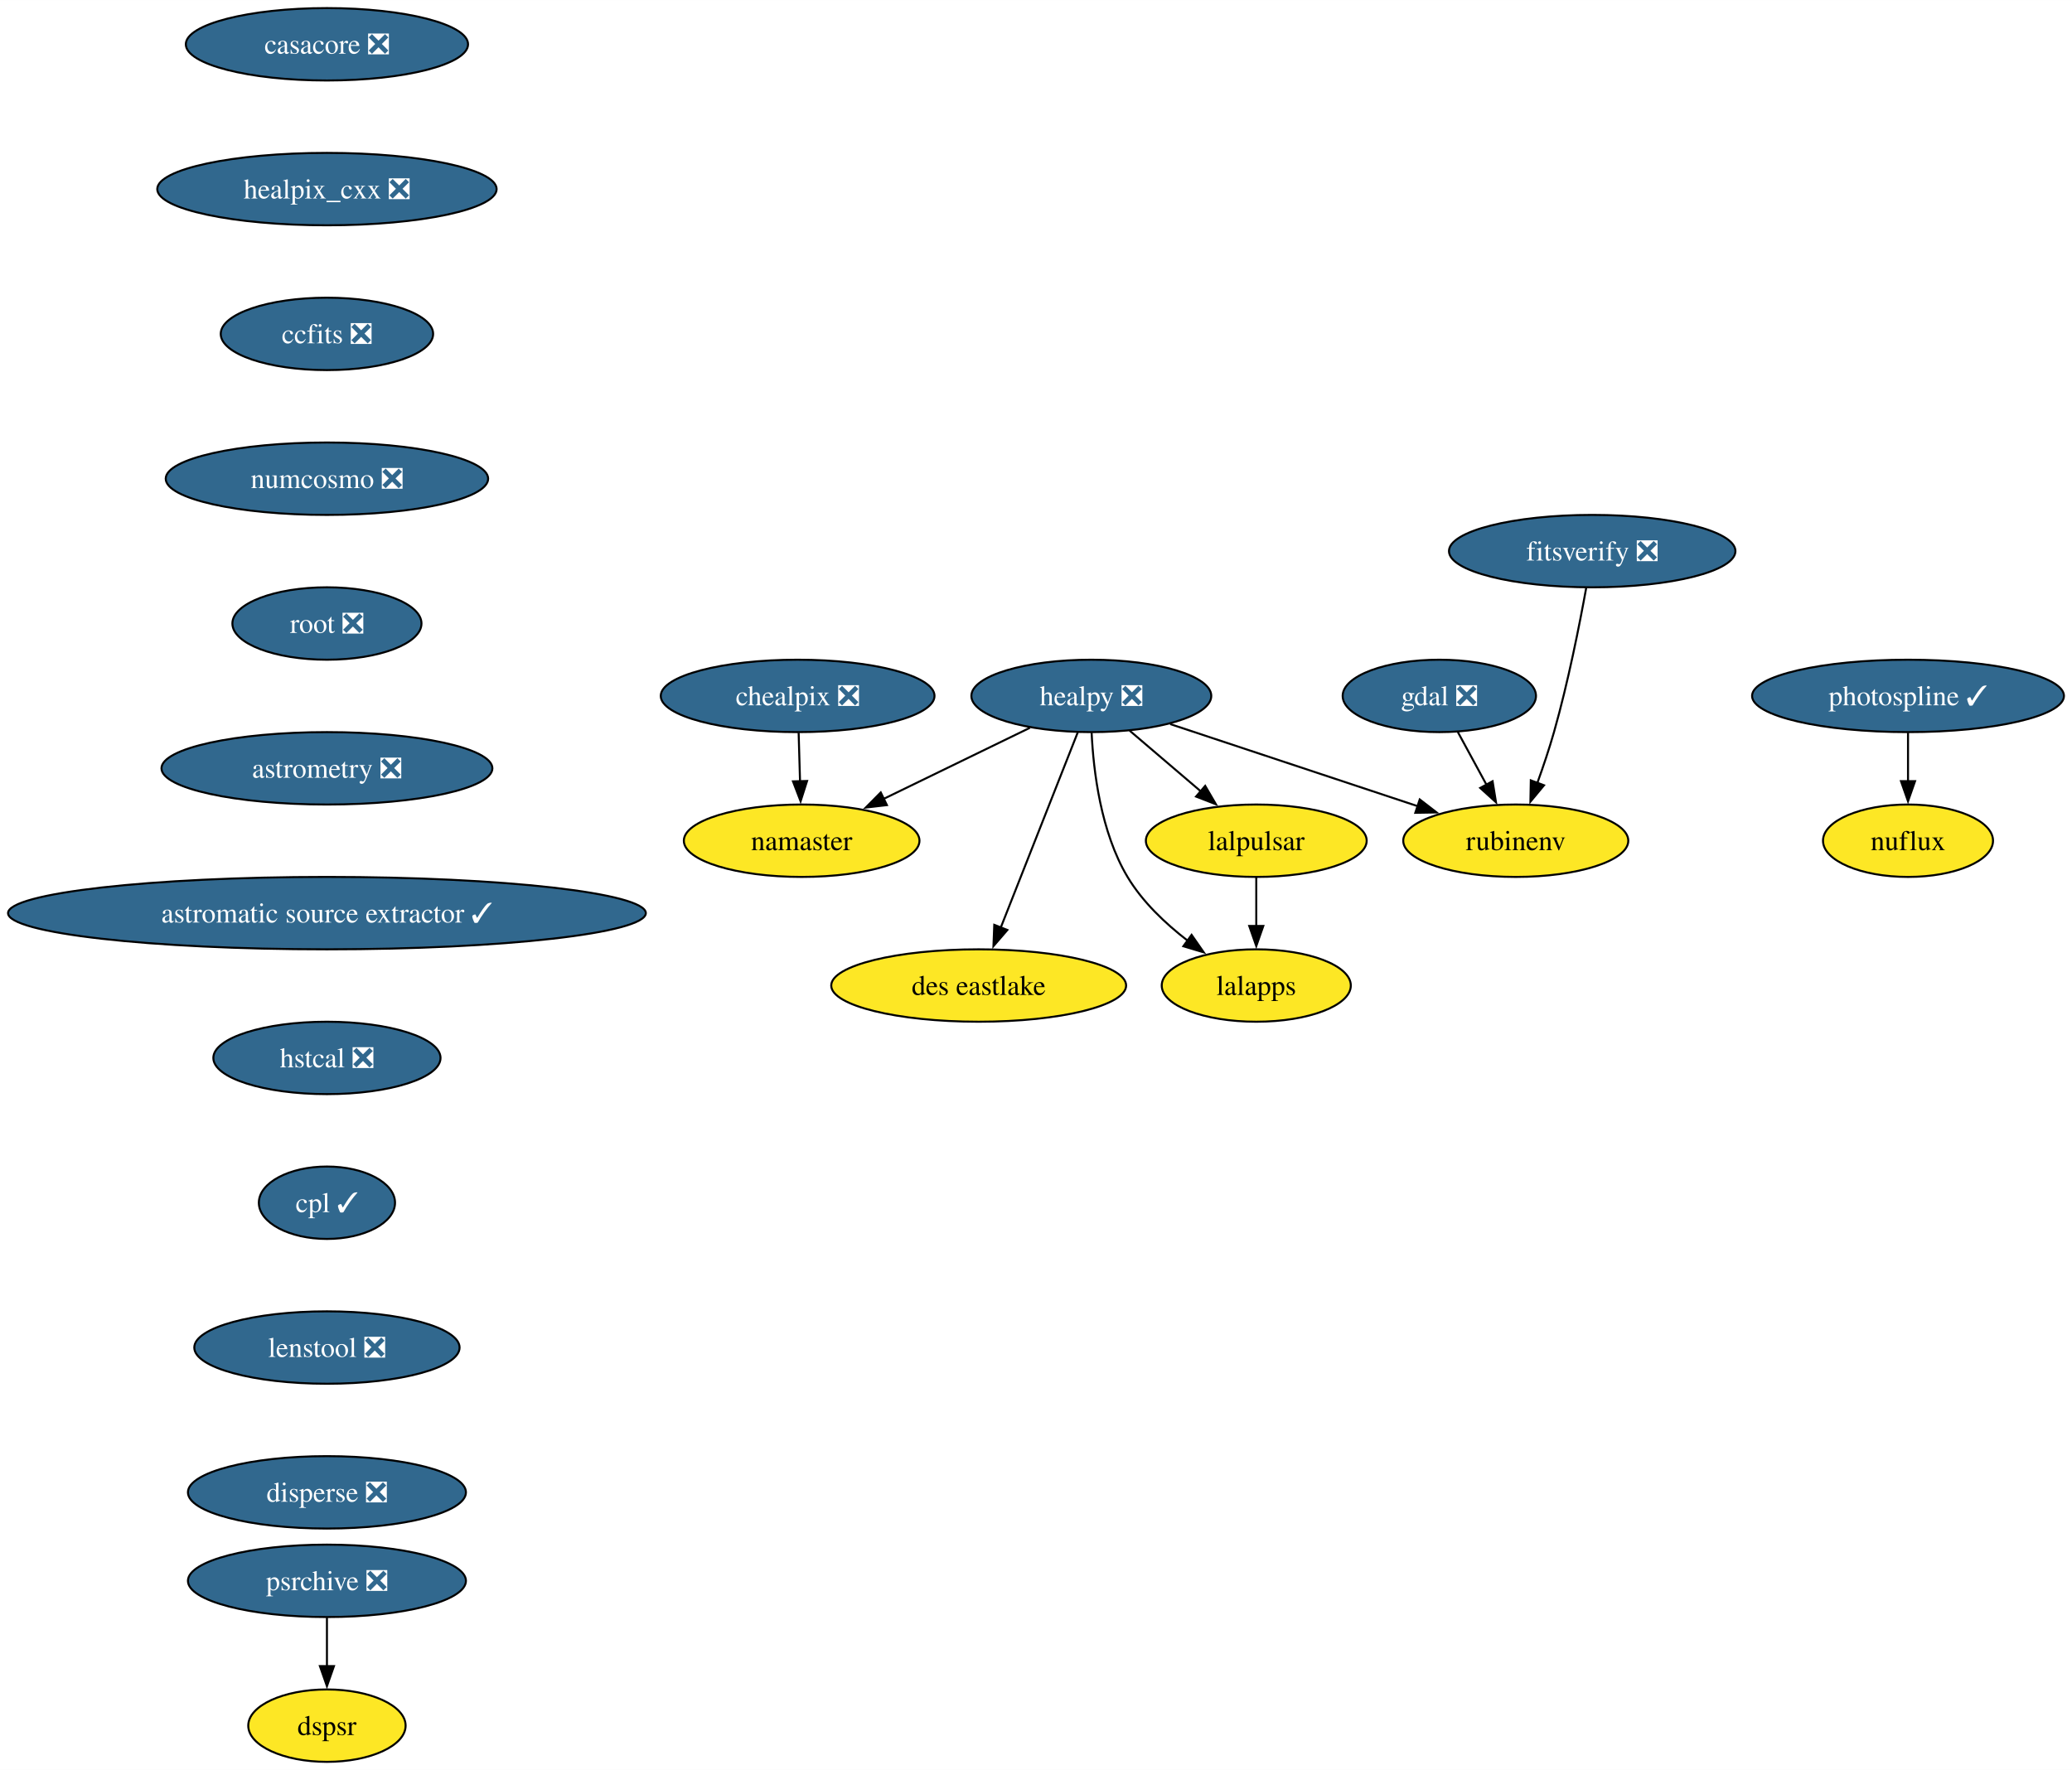
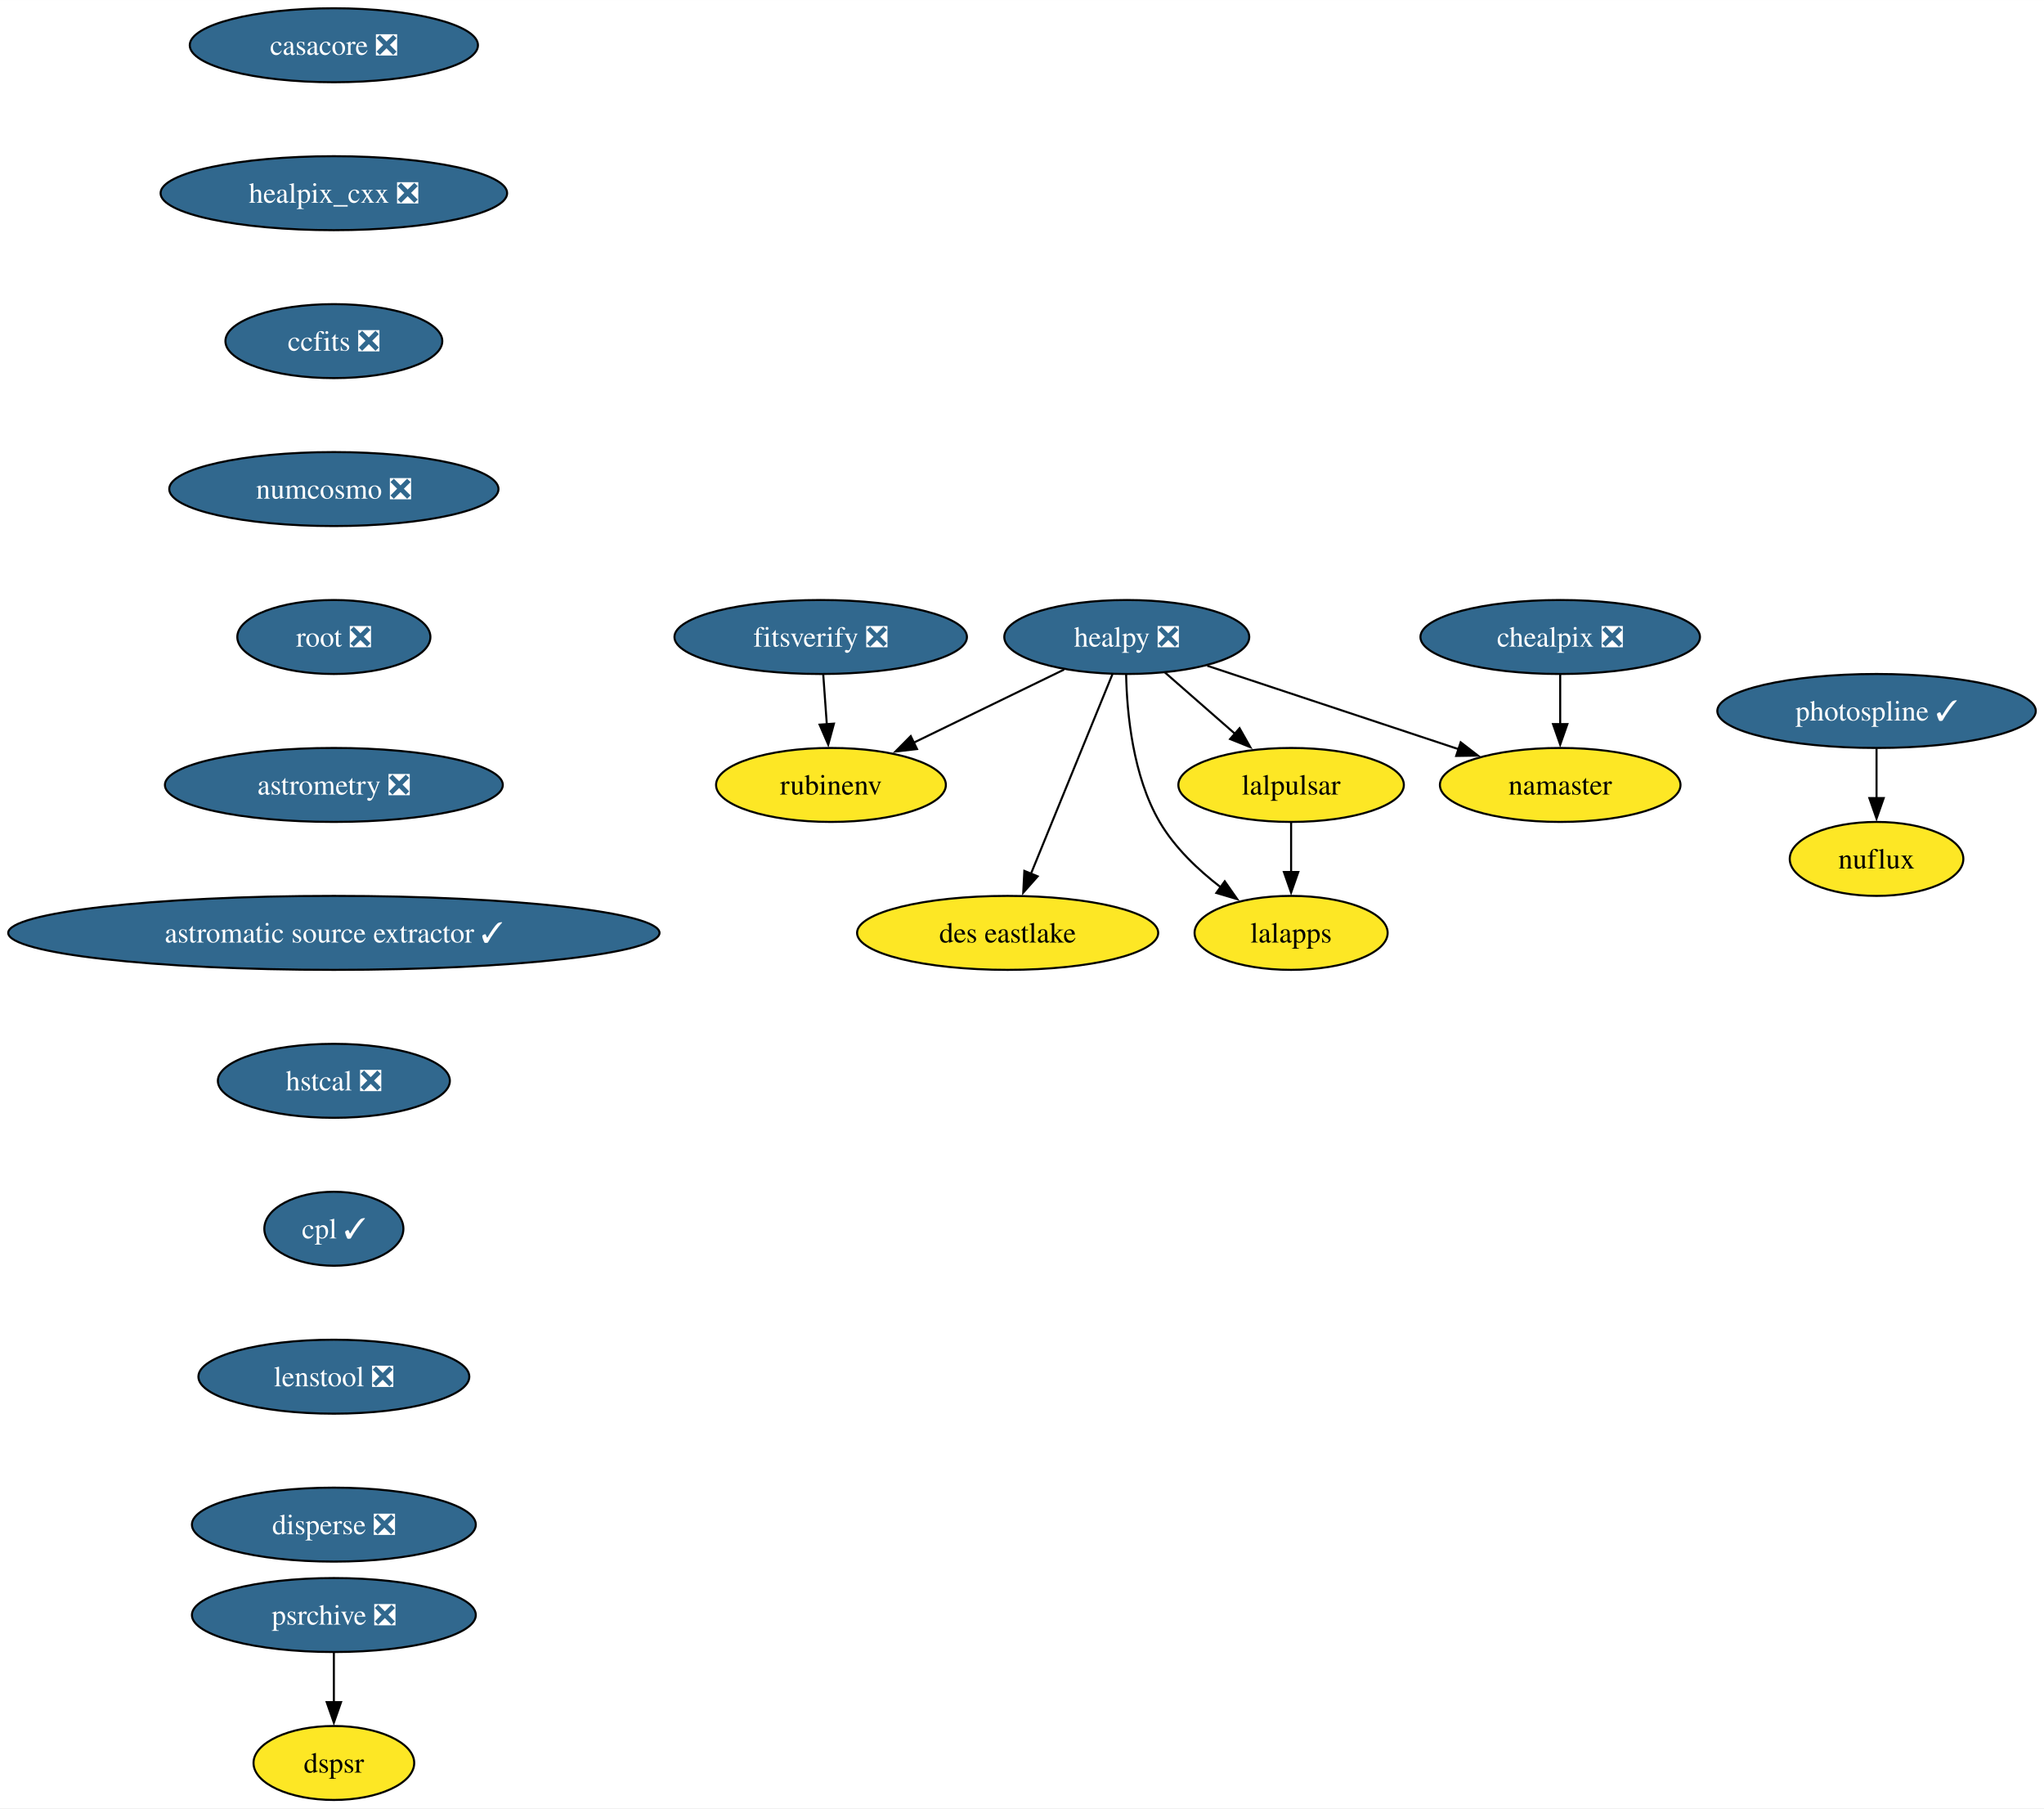
- <svg xmlns="http://www.w3.org/2000/svg" xmlns:xlink="http://www.w3.org/1999/xlink" width="1030pt" height="880pt" viewBox="0.00 0.00 1030.05 880.00">
+ <svg xmlns="http://www.w3.org/2000/svg" xmlns:xlink="http://www.w3.org/1999/xlink" width="995pt" height="880pt" viewBox="0.00 0.00 995.05 880.00">
  <g id="graph0" class="graph" transform="scale(1 1) rotate(0) translate(4 876)">
-     <polygon fill="white" stroke="none" points="-4,4 -4,-876 1026.05,-876 1026.05,4 -4,4" />
+     <polygon fill="white" stroke="none" points="-4,4 -4,-876 991.05,-876 991.05,4 -4,4" />
    <g id="node1" class="node">
      <g id="a_node1">
        <a xlink:href="https://github.com/conda-forge/casacore-feedstock/pull/101" xlink:title="casacore ❎">
          <ellipse fill="#31688e" stroke="black" cx="158.53" cy="-854" rx="70.15" ry="18" />
          <text text-anchor="middle" x="158.53" y="-849.33" font-family="Times,serif" font-size="14.00" fill="white">casacore ❎</text>
        </a>
      </g>
    </g>
    <g id="node2" class="node">
      <g id="a_node2">
        <a xlink:href="https://github.com/conda-forge/healpix_cxx-feedstock/pull/35" xlink:title="healpix_cxx ❎">
          <ellipse fill="#31688e" stroke="black" cx="158.53" cy="-782" rx="84.35" ry="18" />
          <text text-anchor="middle" x="158.53" y="-777.33" font-family="Times,serif" font-size="14.00" fill="white">healpix_cxx ❎</text>
        </a>
      </g>
    </g>
-     <g id="node5" class="node">
-       <g id="a_node5">
+     <g id="node3" class="node">
+       <g id="a_node3">
        <a xlink:href="https://github.com/conda-forge/ccfits-feedstock/pull/18" xlink:title="ccfits ❎">
          <ellipse fill="#31688e" stroke="black" cx="158.53" cy="-710" rx="52.79" ry="18" />
          <text text-anchor="middle" x="158.53" y="-705.33" font-family="Times,serif" font-size="14.00" fill="white">ccfits ❎</text>
        </a>
      </g>
    </g>
-     <g id="node3" class="node">
-       <g id="a_node3">
-         <a xlink:href="https://github.com/conda-forge/gdal-feedstock/pull/1059" xlink:title="gdal ❎">
-           <ellipse fill="#31688e" stroke="black" cx="711.53" cy="-530" rx="48.05" ry="18" />
-           <text text-anchor="middle" x="711.53" y="-525.33" font-family="Times,serif" font-size="14.00" fill="white">gdal ❎</text>
-         </a>
-       </g>
-     </g>
-     <g id="node4" class="node">
-       <g id="a_node4">
-         <a xlink:href="https://github.com/conda-forge/rubinenv-feedstock" xlink:title="rubinenv">
-           <ellipse fill="#fde725" stroke="black" cx="749.53" cy="-458" rx="55.94" ry="18" />
-           <text text-anchor="middle" x="749.53" y="-453.32" font-family="Times,serif" font-size="14.00">rubinenv</text>
-         </a>
-       </g>
-     </g>
-     <g id="edge2" class="edge">
-       <path fill="none" stroke="black" d="M720.73,-512.05C725.03,-504.14 730.24,-494.54 735.05,-485.69" />
-       <polygon fill="black" stroke="black" points="738,-487.58 739.7,-477.12 731.85,-484.24 738,-487.58" />
-     </g>
-     <g id="node11" class="node">
-       <g id="a_node11">
+     <g id="node10" class="node">
+       <g id="a_node10">
        <a xlink:href="https://github.com/conda-forge/numcosmo-feedstock/pull/82" xlink:title="numcosmo ❎">
          <ellipse fill="#31688e" stroke="black" cx="158.53" cy="-638" rx="80.14" ry="18" />
          <text text-anchor="middle" x="158.53" y="-633.33" font-family="Times,serif" font-size="14.00" fill="white">numcosmo ❎</text>
        </a>
      </g>
    </g>
+     <g id="node4" class="node">
+       <g id="a_node4">
+         <a xlink:href="https://github.com/conda-forge/healpy-feedstock/pull/77" xlink:title="healpy ❎">
+           <ellipse fill="#31688e" stroke="black" cx="544.53" cy="-566" rx="59.63" ry="18" />
+           <text text-anchor="middle" x="544.53" y="-561.33" font-family="Times,serif" font-size="14.00" fill="white">healpy ❎</text>
+         </a>
+       </g>
+     </g>
+     <g id="node5" class="node">
+       <g id="a_node5">
+         <a xlink:href="https://github.com/conda-forge/lalpulsar-feedstock" xlink:title="lalpulsar">
+           <ellipse fill="#fde725" stroke="black" cx="624.53" cy="-494" rx="54.89" ry="18" />
+           <text text-anchor="middle" x="624.53" y="-489.32" font-family="Times,serif" font-size="14.00">lalpulsar</text>
+         </a>
+       </g>
+     </g>
+     <g id="edge3" class="edge">
+       <path fill="none" stroke="black" d="M563.09,-548.76C573.21,-539.91 585.94,-528.77 597.18,-518.93" />
+       <polygon fill="black" stroke="black" points="599.44,-521.61 604.66,-512.39 594.83,-516.34 599.44,-521.61" />
+     </g>
    <g id="node6" class="node">
      <g id="a_node6">
-         <a xlink:href="https://github.com/conda-forge/healpy-feedstock/pull/77" xlink:title="healpy ❎">
-           <ellipse fill="#31688e" stroke="black" cx="538.53" cy="-530" rx="59.63" ry="18" />
-           <text text-anchor="middle" x="538.53" y="-525.33" font-family="Times,serif" font-size="14.00" fill="white">healpy ❎</text>
+         <a xlink:href="https://github.com/conda-forge/namaster-feedstock" xlink:title="namaster">
+           <ellipse fill="#fde725" stroke="black" cx="755.53" cy="-494" rx="58.57" ry="18" />
+           <text text-anchor="middle" x="755.53" y="-489.32" font-family="Times,serif" font-size="14.00">namaster</text>
        </a>
      </g>
    </g>
    <g id="edge4" class="edge">
-       <path fill="none" stroke="black" d="M577.73,-516C612.55,-504.45 663.57,-487.52 700.97,-475.11" />
-       <polygon fill="black" stroke="black" points="701.79,-478.53 710.18,-472.06 699.59,-471.88 701.79,-478.53" />
+       <path fill="none" stroke="black" d="M583.73,-552C618.33,-540.52 668.94,-523.73 706.27,-511.34" />
+       <polygon fill="black" stroke="black" points="707.08,-514.76 715.47,-508.29 704.88,-508.12 707.08,-514.76" />
    </g>
    <g id="node7" class="node">
      <g id="a_node7">
-         <a xlink:href="https://github.com/conda-forge/lalpulsar-feedstock" xlink:title="lalpulsar">
-           <ellipse fill="#fde725" stroke="black" cx="620.53" cy="-458" rx="54.89" ry="18" />
-           <text text-anchor="middle" x="620.53" y="-453.32" font-family="Times,serif" font-size="14.00">lalpulsar</text>
+         <a xlink:href="https://github.com/conda-forge/lalapps-feedstock" xlink:title="lalapps">
+           <ellipse fill="#fde725" stroke="black" cx="624.53" cy="-422" rx="47" ry="18" />
+           <text text-anchor="middle" x="624.53" y="-417.32" font-family="Times,serif" font-size="14.00">lalapps</text>
        </a>
      </g>
    </g>
    <g id="edge5" class="edge">
-       <path fill="none" stroke="black" d="M557.55,-512.76C568.11,-503.75 581.43,-492.39 593.09,-482.43" />
-       <polygon fill="black" stroke="black" points="595.13,-485.28 600.47,-476.13 590.59,-479.96 595.13,-485.28" />
+       <path fill="none" stroke="black" d="M544.21,-547.74C544.6,-528.88 547.47,-498.37 560.53,-476 567.81,-463.54 579.17,-452.73 590.31,-444.18" />
+       <polygon fill="black" stroke="black" points="592.22,-447.11 598.29,-438.43 588.13,-441.43 592.22,-447.11" />
    </g>
    <g id="node8" class="node">
      <g id="a_node8">
-         <a xlink:href="https://github.com/conda-forge/namaster-feedstock" xlink:title="namaster">
-           <ellipse fill="#fde725" stroke="black" cx="394.53" cy="-458" rx="58.57" ry="18" />
-           <text text-anchor="middle" x="394.53" y="-453.32" font-family="Times,serif" font-size="14.00">namaster</text>
+         <a xlink:href="https://github.com/conda-forge/rubinenv-feedstock" xlink:title="rubinenv">
+           <ellipse fill="#fde725" stroke="black" cx="400.53" cy="-494" rx="55.94" ry="18" />
+           <text text-anchor="middle" x="400.53" y="-489.32" font-family="Times,serif" font-size="14.00">rubinenv</text>
        </a>
      </g>
    </g>
    <g id="edge6" class="edge">
-       <path fill="none" stroke="black" d="M508,-514.15C486.8,-503.85 458.34,-490.02 435.23,-478.78" />
-       <polygon fill="black" stroke="black" points="436.91,-475.71 426.39,-474.49 433.85,-482.01 436.91,-475.71" />
+       <path fill="none" stroke="black" d="M514,-550.15C492.66,-539.78 463.96,-525.83 440.76,-514.55" />
+       <polygon fill="black" stroke="black" points="442.42,-511.47 431.9,-510.25 439.36,-517.77 442.42,-511.47" />
    </g>
    <g id="node9" class="node">
      <g id="a_node9">
-         <a xlink:href="https://github.com/conda-forge/lalapps-feedstock" xlink:title="lalapps">
-           <ellipse fill="#fde725" stroke="black" cx="620.53" cy="-386" rx="47" ry="18" />
-           <text text-anchor="middle" x="620.53" y="-381.32" font-family="Times,serif" font-size="14.00">lalapps</text>
+         <a xlink:href="https://github.com/conda-forge/des-eastlake-feedstock" xlink:title="des eastlake">
+           <ellipse fill="#fde725" stroke="black" cx="486.53" cy="-422" rx="73.3" ry="18" />
+           <text text-anchor="middle" x="486.53" y="-417.32" font-family="Times,serif" font-size="14.00">des eastlake</text>
        </a>
      </g>
    </g>
    <g id="edge7" class="edge">
-       <path fill="none" stroke="black" d="M538.68,-511.72C539.56,-492.84 543.18,-462.32 556.53,-440 563.94,-427.62 575.33,-416.83 586.46,-408.27" />
-       <polygon fill="black" stroke="black" points="588.37,-411.2 594.42,-402.5 584.27,-405.53 588.37,-411.2" />
-     </g>
-     <g id="node10" class="node">
-       <g id="a_node10">
-         <a xlink:href="https://github.com/conda-forge/des-eastlake-feedstock" xlink:title="des eastlake">
-           <ellipse fill="#fde725" stroke="black" cx="482.53" cy="-386" rx="73.3" ry="18" />
-           <text text-anchor="middle" x="482.53" y="-381.32" font-family="Times,serif" font-size="14.00">des eastlake</text>
-         </a>
-       </g>
+       <path fill="none" stroke="black" d="M537.54,-547.87C527.7,-523.78 509.65,-479.6 497.88,-450.77" />
+       <polygon fill="black" stroke="black" points="501.15,-449.52 494.13,-441.59 494.67,-452.17 501.15,-449.52" />
    </g>
    <g id="edge8" class="edge">
-       <path fill="none" stroke="black" d="M531.78,-511.87C522.28,-487.78 504.86,-443.6 493.49,-414.77" />
-       <polygon fill="black" stroke="black" points="496.79,-413.62 489.87,-405.6 490.28,-416.18 496.79,-413.62" />
-     </g>
-     <g id="edge9" class="edge">
-       <path fill="none" stroke="black" d="M620.53,-439.7C620.53,-432.41 620.53,-423.73 620.53,-415.54" />
-       <polygon fill="black" stroke="black" points="624.03,-415.62 620.53,-405.62 617.03,-415.62 624.03,-415.62" />
-     </g>
-     <g id="node12" class="node">
-       <g id="a_node12">
+       <path fill="none" stroke="black" d="M624.53,-475.7C624.53,-468.41 624.53,-459.73 624.53,-451.54" />
+       <polygon fill="black" stroke="black" points="628.03,-451.62 624.53,-441.62 621.03,-451.62 628.03,-451.62" />
+     </g>
+     <g id="node11" class="node">
+       <g id="a_node11">
        <a xlink:href="https://github.com/conda-forge/root-feedstock/pull/287" xlink:title="root ❎">
          <ellipse fill="#31688e" stroke="black" cx="158.53" cy="-566" rx="47" ry="18" />
          <text text-anchor="middle" x="158.53" y="-561.33" font-family="Times,serif" font-size="14.00" fill="white">root ❎</text>
        </a>
      </g>
    </g>
-     <g id="node14" class="node">
-       <g id="a_node14">
+     <g id="node13" class="node">
+       <g id="a_node13">
        <a xlink:href="https://github.com/conda-forge/astrometry-feedstock/pull/61" xlink:title="astrometry ❎">
          <ellipse fill="#31688e" stroke="black" cx="158.53" cy="-494" rx="82.25" ry="18" />
          <text text-anchor="middle" x="158.53" y="-489.32" font-family="Times,serif" font-size="14.00" fill="white">astrometry ❎</text>
        </a>
      </g>
    </g>
-     <g id="node13" class="node">
-       <g id="a_node13">
+     <g id="node12" class="node">
+       <g id="a_node12">
        <a xlink:href="https://github.com/conda-forge/chealpix-feedstock/pull/16" xlink:title="chealpix ❎">
-           <ellipse fill="#31688e" stroke="black" cx="392.53" cy="-530" rx="68.04" ry="18" />
-           <text text-anchor="middle" x="392.53" y="-525.33" font-family="Times,serif" font-size="14.00" fill="white">chealpix ❎</text>
-         </a>
-       </g>
-     </g>
-     <g id="edge12" class="edge">
-       <path fill="none" stroke="black" d="M393.03,-511.7C393.24,-504.41 393.49,-495.73 393.72,-487.54" />
-       <polygon fill="black" stroke="black" points="397.22,-487.71 394,-477.62 390.22,-487.51 397.22,-487.71" />
-     </g>
-     <g id="node17" class="node">
-       <g id="a_node17">
+           <ellipse fill="#31688e" stroke="black" cx="755.53" cy="-566" rx="68.04" ry="18" />
+           <text text-anchor="middle" x="755.53" y="-561.33" font-family="Times,serif" font-size="14.00" fill="white">chealpix ❎</text>
+         </a>
+       </g>
+     </g>
+     <g id="edge11" class="edge">
+       <path fill="none" stroke="black" d="M755.53,-547.7C755.53,-540.41 755.53,-531.73 755.53,-523.54" />
+       <polygon fill="black" stroke="black" points="759.03,-523.62 755.53,-513.62 752.03,-523.62 759.03,-523.62" />
+     </g>
+     <g id="node16" class="node">
+       <g id="a_node16">
        <a xlink:href="https://github.com/conda-forge/astromatic-source-extractor-feedstock/pull/19" xlink:title="astromatic source extractor ✓">
          <ellipse fill="#31688e" stroke="black" cx="158.53" cy="-422" rx="158.53" ry="18" />
          <text text-anchor="middle" x="158.53" y="-417.32" font-family="Times,serif" font-size="14.00" fill="white">astromatic source extractor ✓</text>
        </a>
      </g>
    </g>
+     <g id="node14" class="node">
+       <g id="a_node14">
+         <a xlink:href="https://github.com/conda-forge/photospline-feedstock/pull/46" xlink:title="photospline ✓">
+           <ellipse fill="#31688e" stroke="black" cx="909.53" cy="-530" rx="77.52" ry="18" />
+           <text text-anchor="middle" x="909.53" y="-525.33" font-family="Times,serif" font-size="14.00" fill="white">photospline ✓</text>
+         </a>
+       </g>
+     </g>
    <g id="node15" class="node">
      <g id="a_node15">
-         <a xlink:href="https://github.com/conda-forge/photospline-feedstock/pull/46" xlink:title="photospline ✓">
-           <ellipse fill="#31688e" stroke="black" cx="944.53" cy="-530" rx="77.52" ry="18" />
-           <text text-anchor="middle" x="944.53" y="-525.33" font-family="Times,serif" font-size="14.00" fill="white">photospline ✓</text>
-         </a>
-       </g>
-     </g>
-     <g id="node16" class="node">
-       <g id="a_node16">
        <a xlink:href="https://github.com/conda-forge/nuflux-feedstock" xlink:title="nuflux">
-           <ellipse fill="#fde725" stroke="black" cx="944.53" cy="-458" rx="42.26" ry="18" />
-           <text text-anchor="middle" x="944.53" y="-453.32" font-family="Times,serif" font-size="14.00">nuflux</text>
-         </a>
-       </g>
-     </g>
-     <g id="edge14" class="edge">
-       <path fill="none" stroke="black" d="M944.53,-511.7C944.53,-504.41 944.53,-495.73 944.53,-487.54" />
-       <polygon fill="black" stroke="black" points="948.03,-487.62 944.53,-477.62 941.03,-487.62 948.03,-487.62" />
-     </g>
-     <g id="node18" class="node">
-       <g id="a_node18">
+           <ellipse fill="#fde725" stroke="black" cx="909.53" cy="-458" rx="42.26" ry="18" />
+           <text text-anchor="middle" x="909.53" y="-453.32" font-family="Times,serif" font-size="14.00">nuflux</text>
+         </a>
+       </g>
+     </g>
+     <g id="edge13" class="edge">
+       <path fill="none" stroke="black" d="M909.53,-511.7C909.53,-504.41 909.53,-495.73 909.53,-487.54" />
+       <polygon fill="black" stroke="black" points="913.03,-487.62 909.53,-477.62 906.03,-487.62 913.03,-487.62" />
+     </g>
+     <g id="node17" class="node">
+       <g id="a_node17">
        <a xlink:href="https://github.com/conda-forge/hstcal-feedstock/pull/31" xlink:title="hstcal ❎">
          <ellipse fill="#31688e" stroke="black" cx="158.53" cy="-350" rx="56.47" ry="18" />
          <text text-anchor="middle" x="158.53" y="-345.32" font-family="Times,serif" font-size="14.00" fill="white">hstcal ❎</text>
        </a>
      </g>
    </g>
-     <g id="node21" class="node">
-       <g id="a_node21">
+     <g id="node20" class="node">
+       <g id="a_node20">
        <a xlink:href="https://github.com/conda-forge/cpl-feedstock/pull/21" xlink:title="cpl ✓">
          <ellipse fill="#31688e" stroke="black" cx="158.53" cy="-278" rx="33.85" ry="18" />
          <text text-anchor="middle" x="158.53" y="-273.32" font-family="Times,serif" font-size="14.00" fill="white">cpl ✓</text>
        </a>
      </g>
    </g>
-     <g id="node19" class="node">
-       <g id="a_node19">
+     <g id="node18" class="node">
+       <g id="a_node18">
        <a xlink:href="https://github.com/conda-forge/psrchive-feedstock/pull/61" xlink:title="psrchive ❎">
          <ellipse fill="#31688e" stroke="black" cx="158.53" cy="-90" rx="69.1" ry="18" />
          <text text-anchor="middle" x="158.53" y="-85.33" font-family="Times,serif" font-size="14.00" fill="white">psrchive ❎</text>
        </a>
      </g>
    </g>
-     <g id="node20" class="node">
-       <g id="a_node20">
+     <g id="node19" class="node">
+       <g id="a_node19">
        <a xlink:href="https://github.com/conda-forge/dspsr-feedstock" xlink:title="dspsr">
          <ellipse fill="#fde725" stroke="black" cx="158.53" cy="-18" rx="39.11" ry="18" />
          <text text-anchor="middle" x="158.53" y="-13.32" font-family="Times,serif" font-size="14.00">dspsr</text>
        </a>
      </g>
    </g>
-     <g id="edge17" class="edge">
+     <g id="edge16" class="edge">
      <path fill="none" stroke="black" d="M158.53,-71.7C158.53,-64.41 158.53,-55.73 158.53,-47.54" />
      <polygon fill="black" stroke="black" points="162.03,-47.62 158.53,-37.62 155.03,-47.62 162.03,-47.62" />
    </g>
-     <g id="node23" class="node">
-       <g id="a_node23">
+     <g id="node22" class="node">
+       <g id="a_node22">
        <a xlink:href="https://github.com/conda-forge/lenstool-feedstock/pull/28" xlink:title="lenstool ❎">
          <ellipse fill="#31688e" stroke="black" cx="158.53" cy="-206" rx="65.94" ry="18" />
          <text text-anchor="middle" x="158.53" y="-201.33" font-family="Times,serif" font-size="14.00" fill="white">lenstool ❎</text>
        </a>
      </g>
    </g>
-     <g id="node22" class="node">
-       <g id="a_node22">
+     <g id="node21" class="node">
+       <g id="a_node21">
        <a xlink:href="https://github.com/conda-forge/fitsverify-feedstock/pull/19" xlink:title="fitsverify ❎">
-           <ellipse fill="#31688e" stroke="black" cx="787.53" cy="-602" rx="71.2" ry="18" />
-           <text text-anchor="middle" x="787.53" y="-597.33" font-family="Times,serif" font-size="14.00" fill="white">fitsverify ❎</text>
-         </a>
-       </g>
-     </g>
-     <g id="edge19" class="edge">
-       <path fill="none" stroke="black" d="M784.56,-583.77C781.29,-565.72 775.54,-536.62 768.53,-512 766.17,-503.69 763.17,-494.81 760.26,-486.73" />
-       <polygon fill="black" stroke="black" points="763.57,-485.57 756.81,-477.42 757.01,-488.01 763.57,-485.57" />
-     </g>
-     <g id="node24" class="node">
-       <g id="a_node24">
+           <ellipse fill="#31688e" stroke="black" cx="395.53" cy="-566" rx="71.2" ry="18" />
+           <text text-anchor="middle" x="395.53" y="-561.33" font-family="Times,serif" font-size="14.00" fill="white">fitsverify ❎</text>
+         </a>
+       </g>
+     </g>
+     <g id="edge18" class="edge">
+       <path fill="none" stroke="black" d="M396.77,-547.7C397.29,-540.41 397.91,-531.73 398.5,-523.54" />
+       <polygon fill="black" stroke="black" points="401.98,-523.84 399.2,-513.61 395,-523.34 401.98,-523.84" />
+     </g>
+     <g id="node23" class="node">
+       <g id="a_node23">
        <a xlink:href="https://github.com/conda-forge/disperse-feedstock/pull/10" xlink:title="disperse ❎">
          <ellipse fill="#31688e" stroke="black" cx="158.53" cy="-134" rx="69.1" ry="18" />
          <text text-anchor="middle" x="158.53" y="-129.32" font-family="Times,serif" font-size="14.00" fill="white">disperse ❎</text>
        </a>
      </g>
    </g>
  </g>
</svg>
